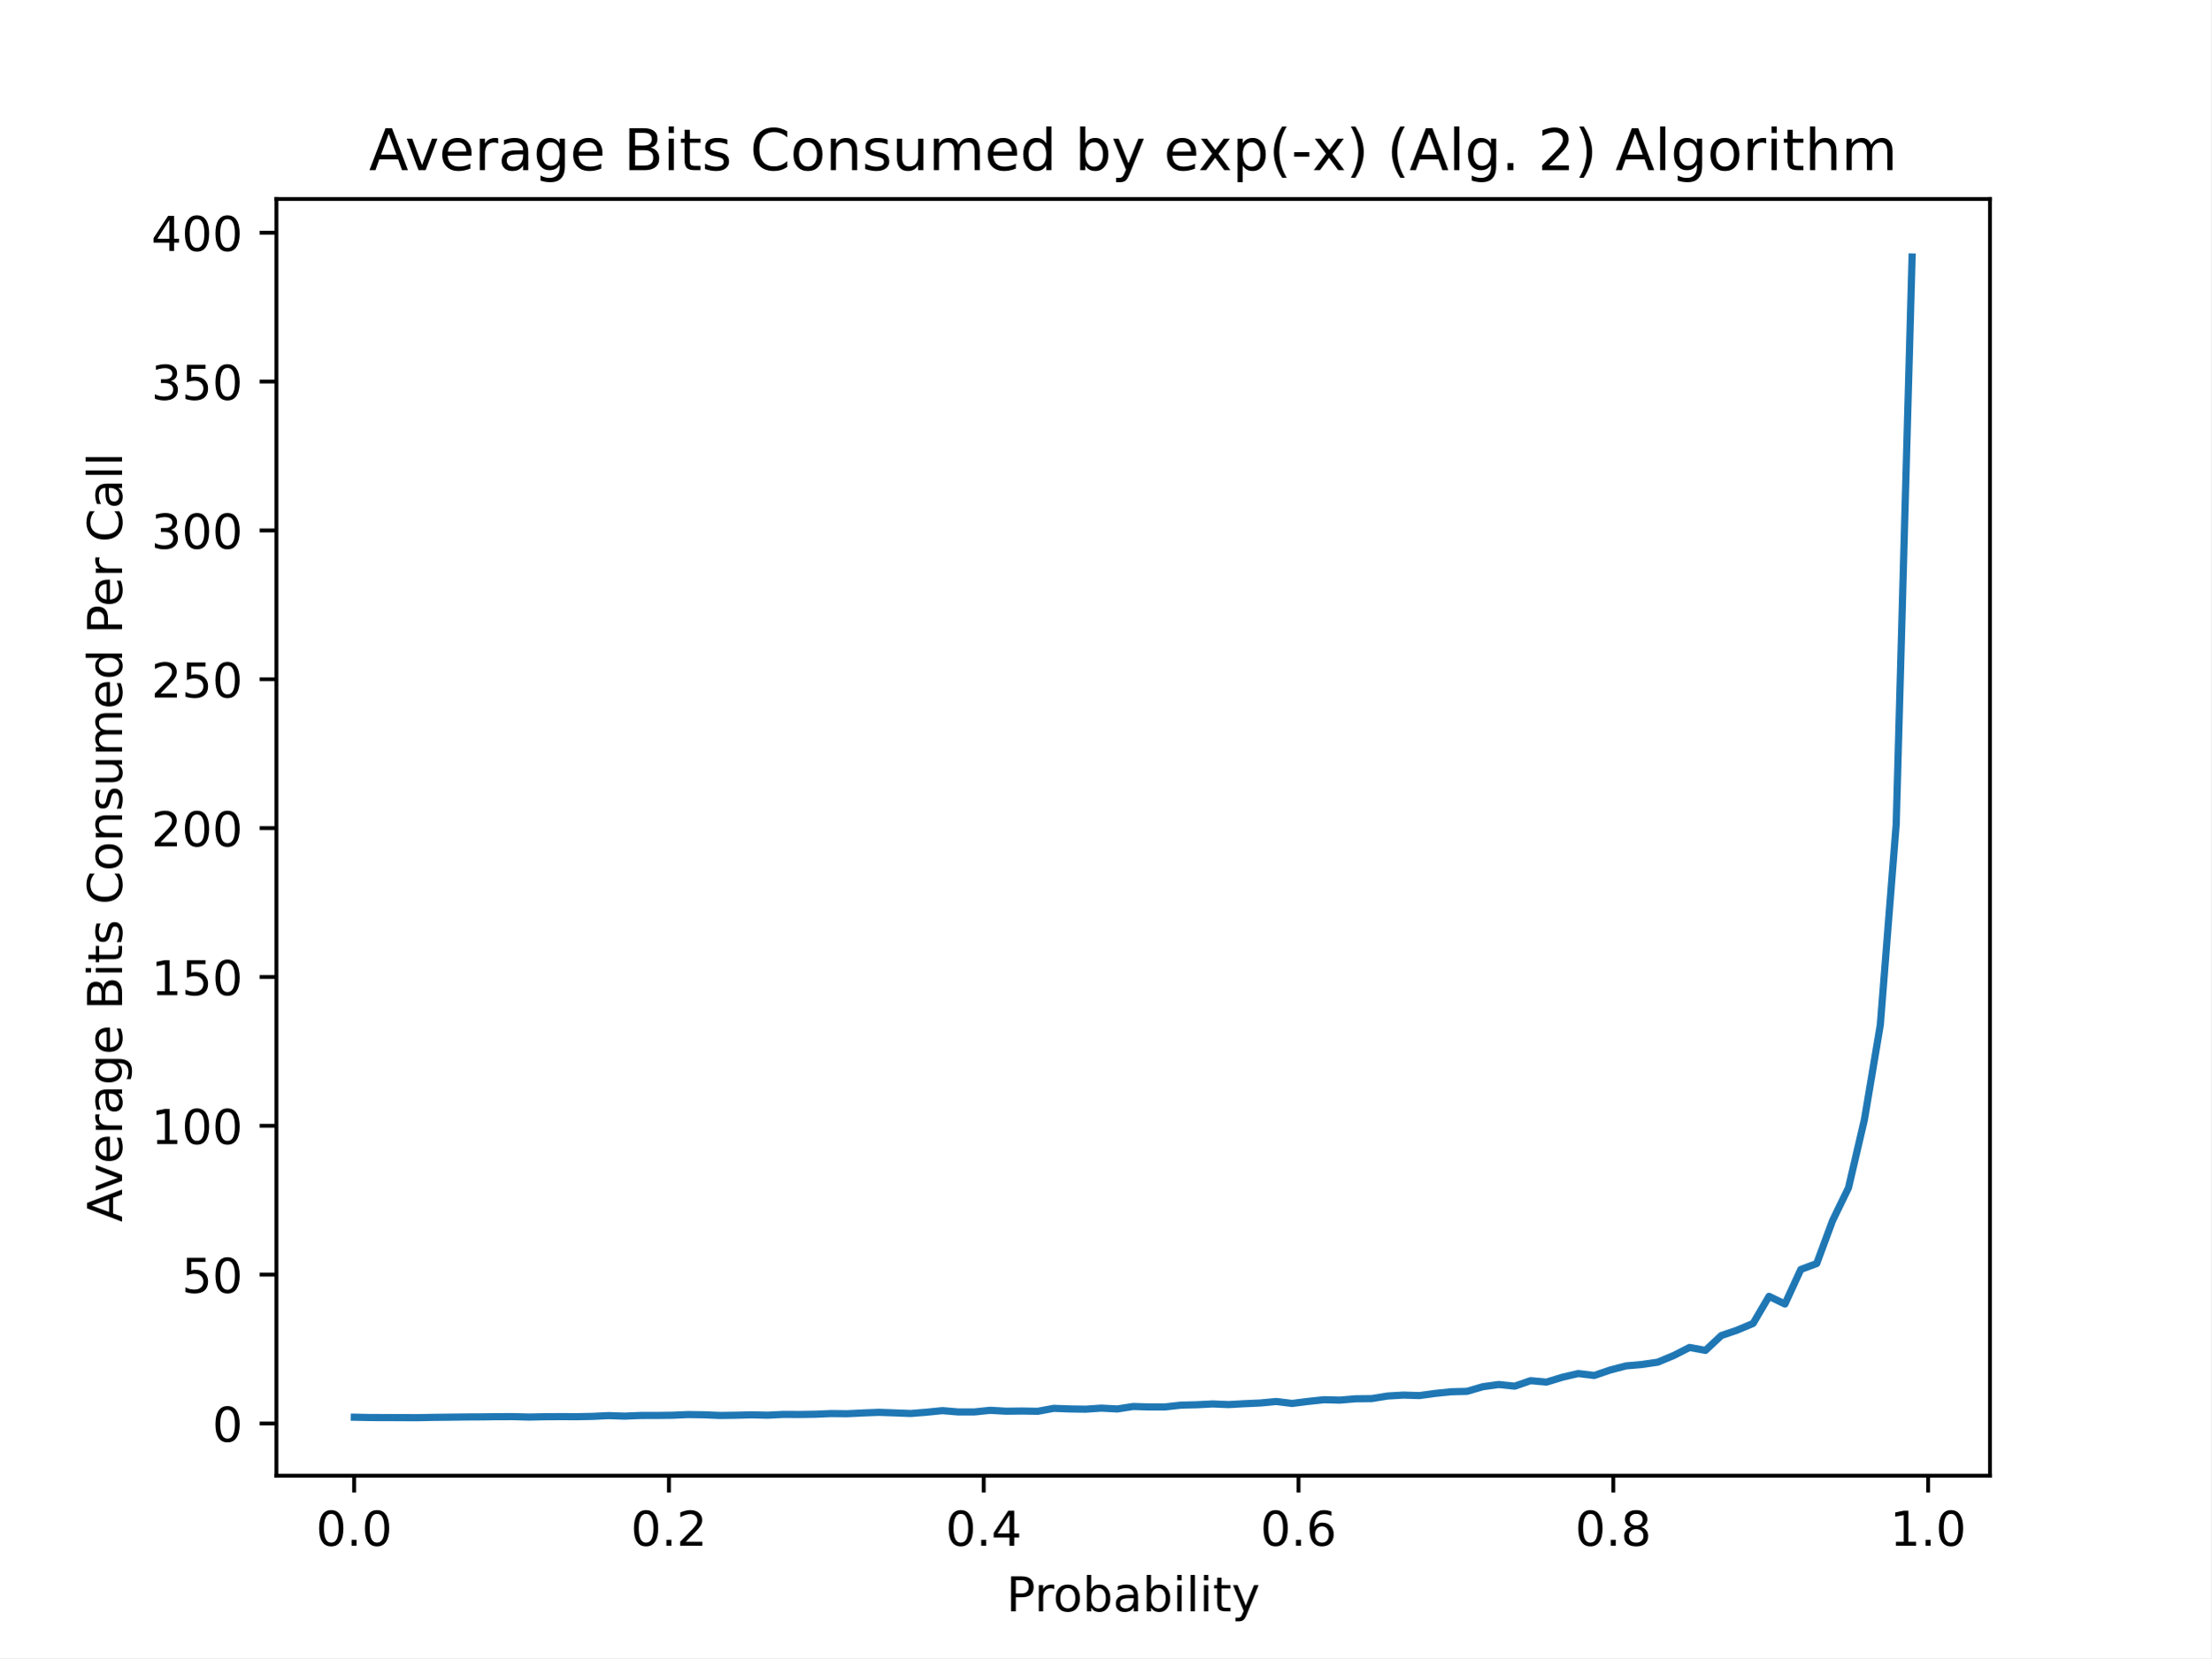
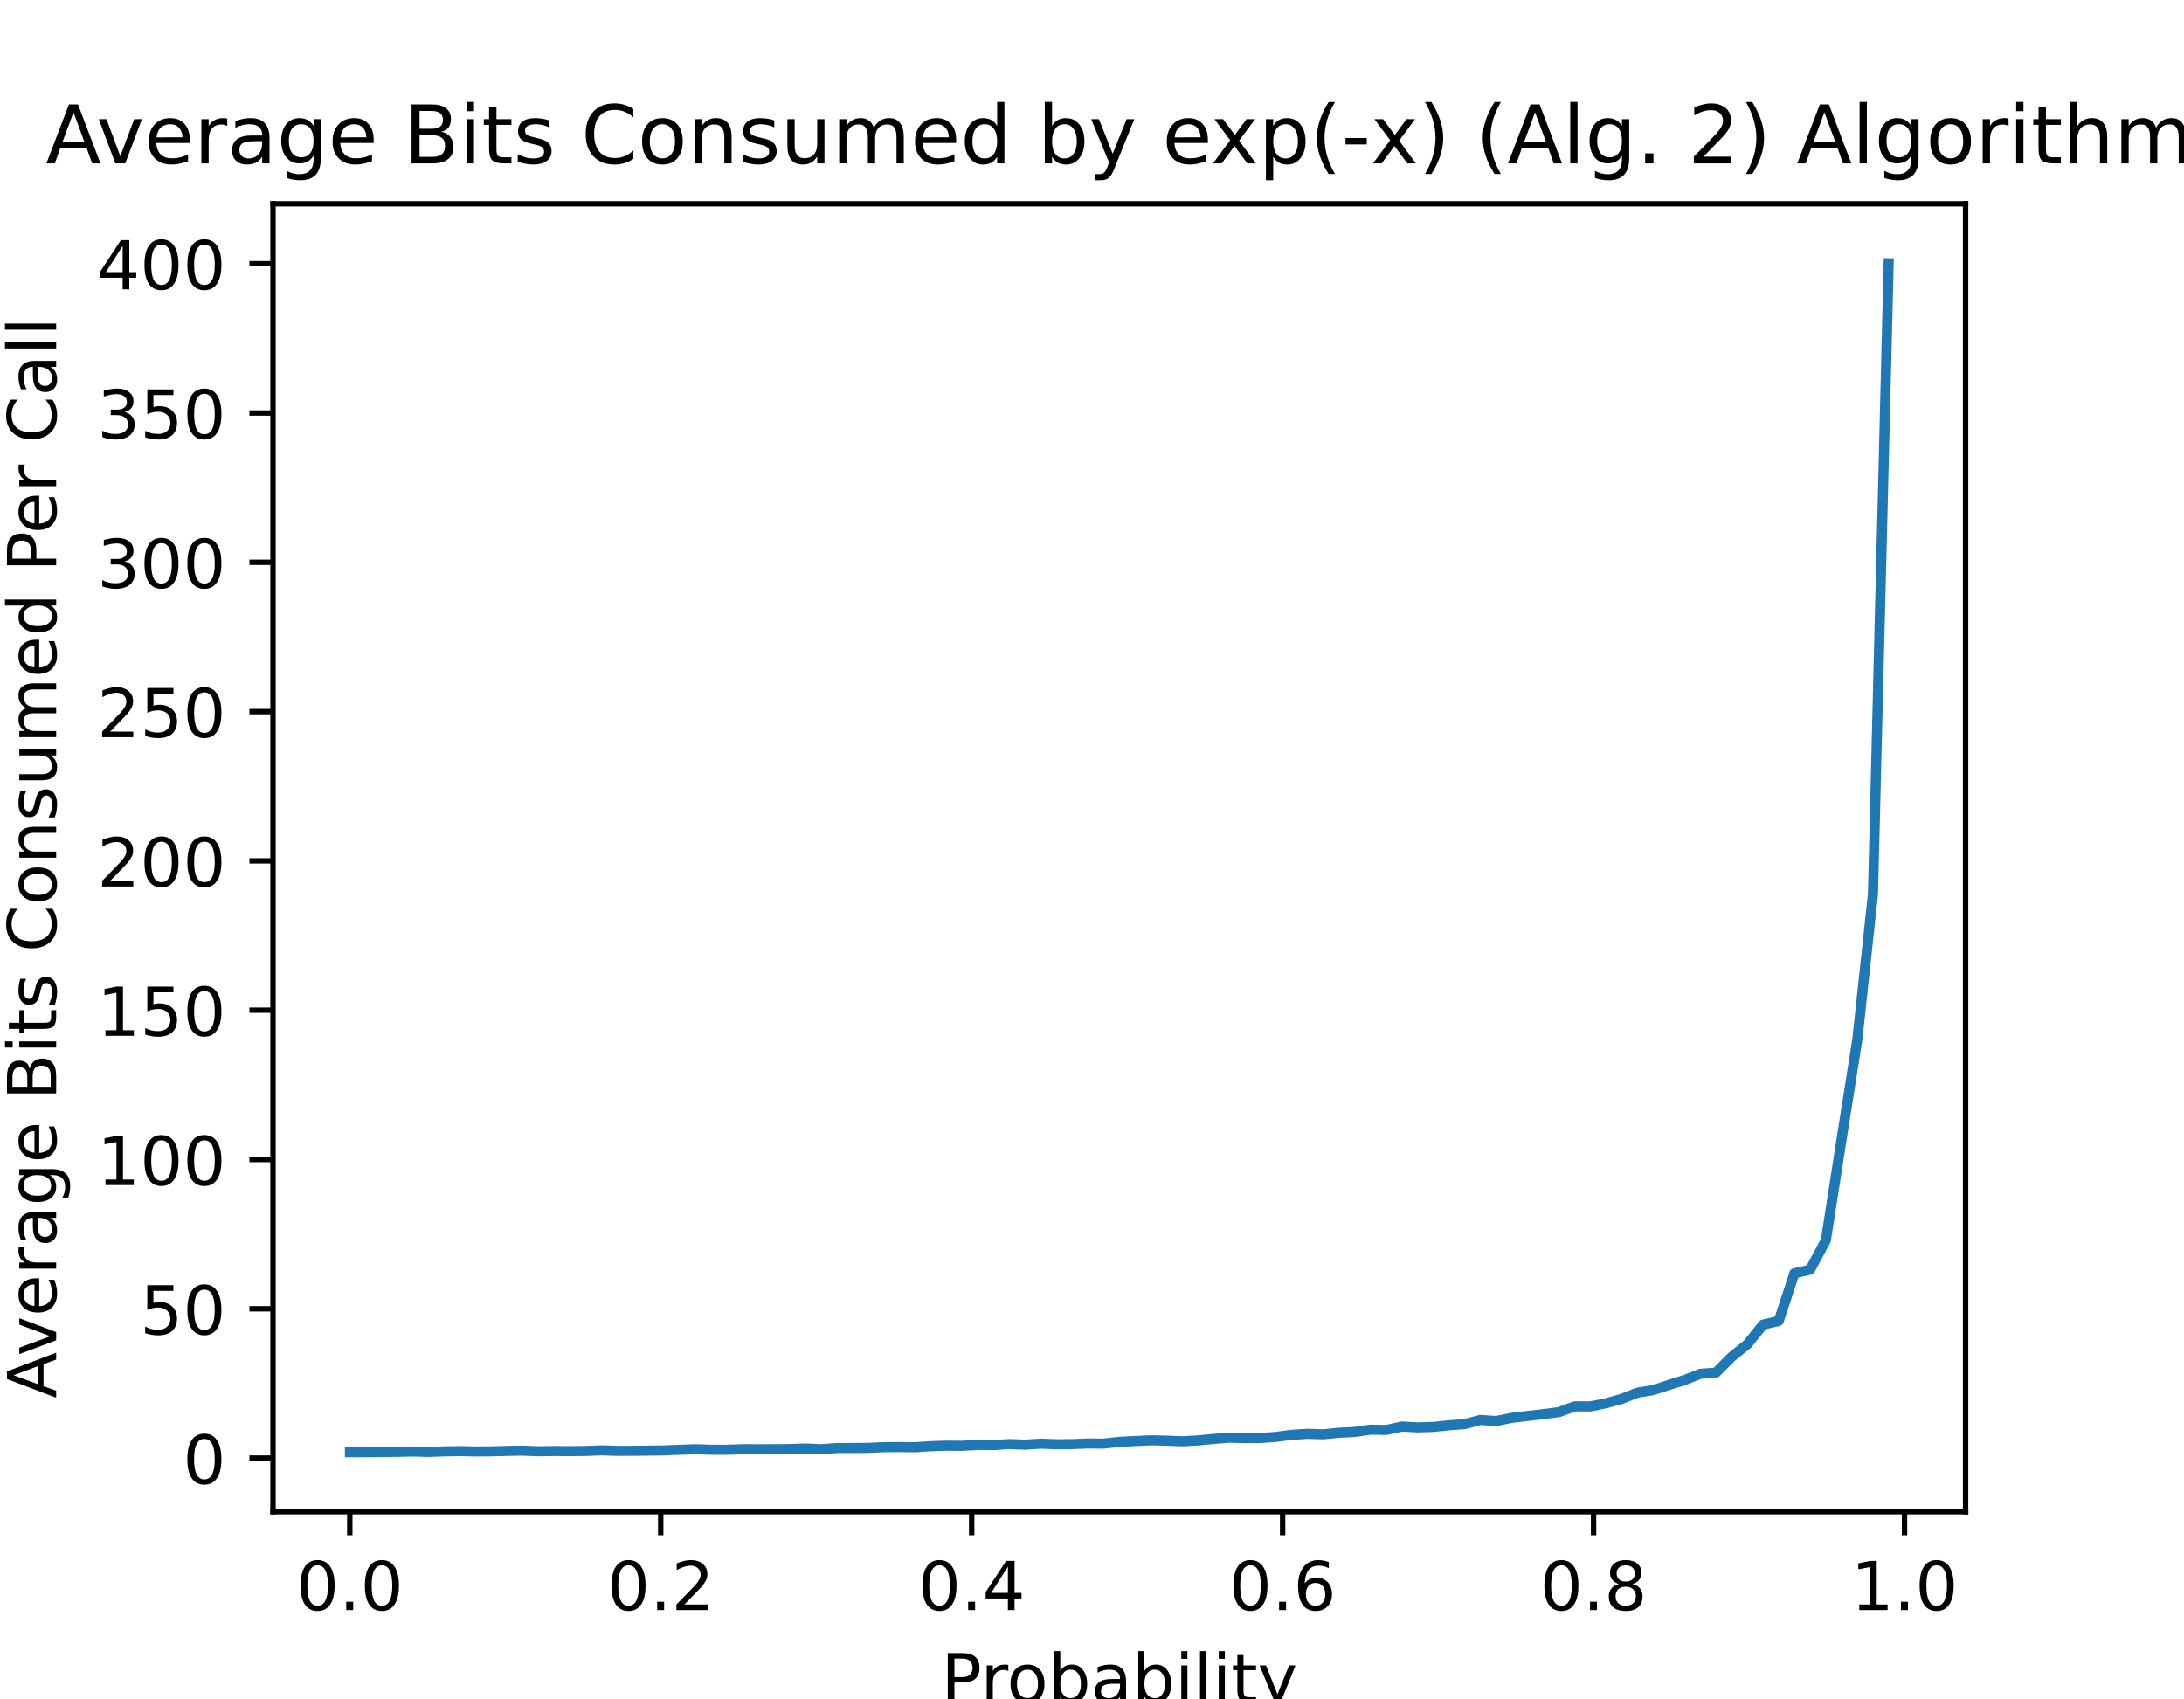
- <svg xmlns="http://www.w3.org/2000/svg" xmlns:xlink="http://www.w3.org/1999/xlink" height="345.6pt" version="1.1" viewBox="0 0 460.8 345.6" width="460.8pt">
+ <svg xmlns="http://www.w3.org/2000/svg" xmlns:xlink="http://www.w3.org/1999/xlink" height="252pt" version="1.1" viewBox="0 0 324 252" width="324pt">
  <defs>
    <style type="text/css">
*{stroke-linecap:butt;stroke-linejoin:round;}
  </style>
  </defs>
  <g id="figure_1">
    <g id="patch_1">
-       <path d="M 0 345.6  L 460.8 345.6  L 460.8 0  L 0 0  z " style="fill:#ffffff;" />
+       <path d="M 0 252  L 324 252  L 324 0  L 0 0  z " style="fill:#ffffff;" />
    </g>
    <g id="axes_1">
      <g id="patch_2">
-         <path d="M 57.6 307.584  L 414.72 307.584  L 414.72 41.472  L 57.6 41.472  z " style="fill:#ffffff;" />
+         <path d="M 40.5 224.28  L 291.6 224.28  L 291.6 30.24  L 40.5 30.24  z " style="fill:#ffffff;" />
      </g>
      <g id="matplotlib.axis_1">
        <g id="xtick_1">
          <g id="line2d_1">
            <defs>
-               <path d="M 0 0  L 0 3.5  " id="m8e6795e613" style="stroke:#000000;stroke-width:0.8;" />
+               <path d="M 0 0  L 0 3.5  " id="m67cd6ad6ae" style="stroke:#000000;stroke-width:0.8;" />
            </defs>
            <g>
-               <use style="stroke:#000000;stroke-width:0.8;" x="73.8" xlink:href="#m8e6795e613" y="307.584" />
+               <use style="stroke:#000000;stroke-width:0.8;" x="51.891" xlink:href="#m67cd6ad6ae" y="224.28" />
            </g>
          </g>
          <g id="text_1">
-             <text style="font-family:DejaVu Sans;font-size:10px;font-style:normal;font-weight:normal;text-anchor:middle;" transform="rotate(-0, 73.79992, 322.1824)" x="73.8" y="322.182">0.0</text>
+             <text style="font-family:DejaVu Sans;font-size:10px;font-style:normal;font-weight:normal;text-anchor:middle;" transform="rotate(-0, 51.89057, 238.8784)" x="51.891" y="238.878">0.0</text>
          </g>
        </g>
        <g id="xtick_2">
          <g id="line2d_2">
            <g>
-               <use style="stroke:#000000;stroke-width:0.8;" x="139.407" xlink:href="#m8e6795e613" y="307.584" />
+               <use style="stroke:#000000;stroke-width:0.8;" x="98.02" xlink:href="#m67cd6ad6ae" y="224.28" />
            </g>
          </g>
          <g id="text_2">
-             <text style="font-family:DejaVu Sans;font-size:10px;font-style:normal;font-weight:normal;text-anchor:middle;" transform="rotate(-0, 139.4065, 322.1824)" x="139.407" y="322.182">0.2</text>
+             <text style="font-family:DejaVu Sans;font-size:10px;font-style:normal;font-weight:normal;text-anchor:middle;" transform="rotate(-0, 98.02021, 238.8784)" x="98.02" y="238.878">0.2</text>
          </g>
        </g>
        <g id="xtick_3">
          <g id="line2d_3">
            <g>
-               <use style="stroke:#000000;stroke-width:0.8;" x="205.013" xlink:href="#m8e6795e613" y="307.584" />
+               <use style="stroke:#000000;stroke-width:0.8;" x="144.15" xlink:href="#m67cd6ad6ae" y="224.28" />
            </g>
          </g>
          <g id="text_3">
-             <text style="font-family:DejaVu Sans;font-size:10px;font-style:normal;font-weight:normal;text-anchor:middle;" transform="rotate(-0, 205.0131, 322.1824)" x="205.013" y="322.182">0.4</text>
+             <text style="font-family:DejaVu Sans;font-size:10px;font-style:normal;font-weight:normal;text-anchor:middle;" transform="rotate(-0, 144.1498, 238.8784)" x="144.15" y="238.878">0.4</text>
          </g>
        </g>
        <g id="xtick_4">
          <g id="line2d_4">
            <g>
-               <use style="stroke:#000000;stroke-width:0.8;" x="270.62" xlink:href="#m8e6795e613" y="307.584" />
+               <use style="stroke:#000000;stroke-width:0.8;" x="190.279" xlink:href="#m67cd6ad6ae" y="224.28" />
            </g>
          </g>
          <g id="text_4">
-             <text style="font-family:DejaVu Sans;font-size:10px;font-style:normal;font-weight:normal;text-anchor:middle;" transform="rotate(-0, 270.6197, 322.1824)" x="270.62" y="322.182">0.6</text>
+             <text style="font-family:DejaVu Sans;font-size:10px;font-style:normal;font-weight:normal;text-anchor:middle;" transform="rotate(-0, 190.2795, 238.8784)" x="190.279" y="238.878">0.6</text>
          </g>
        </g>
        <g id="xtick_5">
          <g id="line2d_5">
            <g>
-               <use style="stroke:#000000;stroke-width:0.8;" x="336.226" xlink:href="#m8e6795e613" y="307.584" />
+               <use style="stroke:#000000;stroke-width:0.8;" x="236.409" xlink:href="#m67cd6ad6ae" y="224.28" />
            </g>
          </g>
          <g id="text_5">
-             <text style="font-family:DejaVu Sans;font-size:10px;font-style:normal;font-weight:normal;text-anchor:middle;" transform="rotate(-0, 336.2263, 322.1824)" x="336.226" y="322.182">0.8</text>
+             <text style="font-family:DejaVu Sans;font-size:10px;font-style:normal;font-weight:normal;text-anchor:middle;" transform="rotate(-0, 236.4091, 238.8784)" x="236.409" y="238.878">0.8</text>
          </g>
        </g>
        <g id="xtick_6">
          <g id="line2d_6">
            <g>
-               <use style="stroke:#000000;stroke-width:0.8;" x="401.833" xlink:href="#m8e6795e613" y="307.584" />
+               <use style="stroke:#000000;stroke-width:0.8;" x="282.539" xlink:href="#m67cd6ad6ae" y="224.28" />
            </g>
          </g>
          <g id="text_6">
-             <text style="font-family:DejaVu Sans;font-size:10px;font-style:normal;font-weight:normal;text-anchor:middle;" transform="rotate(-0, 401.8329, 322.1824)" x="401.833" y="322.182">1.0</text>
+             <text style="font-family:DejaVu Sans;font-size:10px;font-style:normal;font-weight:normal;text-anchor:middle;" transform="rotate(-0, 282.5387, 238.8784)" x="282.539" y="238.878">1.0</text>
          </g>
        </g>
        <g id="text_7">
-           <text style="font-family:DejaVu Sans;font-size:10px;font-style:normal;font-weight:normal;text-anchor:middle;" transform="rotate(-0, 236.16, 335.8606)" x="236.16" y="335.861">Probability</text>
+           <text style="font-family:DejaVu Sans;font-size:10px;font-style:normal;font-weight:normal;text-anchor:middle;" transform="rotate(-0, 166.05, 252.5566)" x="166.05" y="252.557">Probability</text>
        </g>
      </g>
      <g id="matplotlib.axis_2">
        <g id="ytick_1">
          <g id="line2d_7">
            <defs>
-               <path d="M 0 0  L -3.5 0  " id="m8722eebac5" style="stroke:#000000;stroke-width:0.8;" />
+               <path d="M 0 0  L -3.5 0  " id="m884ba7f269" style="stroke:#000000;stroke-width:0.8;" />
            </defs>
            <g>
-               <use style="stroke:#000000;stroke-width:0.8;" x="57.6" xlink:href="#m8722eebac5" y="296.703" />
+               <use style="stroke:#000000;stroke-width:0.8;" x="40.5" xlink:href="#m884ba7f269" y="216.329" />
            </g>
          </g>
          <g id="text_8">
-             <text style="font-family:DejaVu Sans;font-size:10px;font-style:normal;font-weight:normal;text-anchor:end;" transform="rotate(-0, 50.6, 300.5022)" x="50.6" y="300.502">0</text>
+             <text style="font-family:DejaVu Sans;font-size:10px;font-style:normal;font-weight:normal;text-anchor:end;" transform="rotate(-0, 33.5, 220.1284)" x="33.5" y="220.128">0</text>
          </g>
        </g>
        <g id="ytick_2">
          <g id="line2d_8">
            <g>
-               <use style="stroke:#000000;stroke-width:0.8;" x="57.6" xlink:href="#m8722eebac5" y="265.678" />
+               <use style="stroke:#000000;stroke-width:0.8;" x="40.5" xlink:href="#m884ba7f269" y="194.178" />
            </g>
          </g>
          <g id="text_9">
-             <text style="font-family:DejaVu Sans;font-size:10px;font-style:normal;font-weight:normal;text-anchor:end;" transform="rotate(-0, 50.6, 269.4769)" x="50.6" y="269.477">50</text>
+             <text style="font-family:DejaVu Sans;font-size:10px;font-style:normal;font-weight:normal;text-anchor:end;" transform="rotate(-0, 33.5, 197.9776)" x="33.5" y="197.978">50</text>
          </g>
        </g>
        <g id="ytick_3">
          <g id="line2d_9">
            <g>
-               <use style="stroke:#000000;stroke-width:0.8;" x="57.6" xlink:href="#m8722eebac5" y="234.652" />
+               <use style="stroke:#000000;stroke-width:0.8;" x="40.5" xlink:href="#m884ba7f269" y="172.028" />
            </g>
          </g>
          <g id="text_10">
-             <text style="font-family:DejaVu Sans;font-size:10px;font-style:normal;font-weight:normal;text-anchor:end;" transform="rotate(-0, 50.6, 238.4517)" x="50.6" y="238.452">100</text>
+             <text style="font-family:DejaVu Sans;font-size:10px;font-style:normal;font-weight:normal;text-anchor:end;" transform="rotate(-0, 33.5, 175.8268)" x="33.5" y="175.827">100</text>
          </g>
        </g>
        <g id="ytick_4">
          <g id="line2d_10">
            <g>
-               <use style="stroke:#000000;stroke-width:0.8;" x="57.6" xlink:href="#m8722eebac5" y="203.627" />
+               <use style="stroke:#000000;stroke-width:0.8;" x="40.5" xlink:href="#m884ba7f269" y="149.877" />
            </g>
          </g>
          <g id="text_11">
-             <text style="font-family:DejaVu Sans;font-size:10px;font-style:normal;font-weight:normal;text-anchor:end;" transform="rotate(-0, 50.6, 207.4264)" x="50.6" y="207.426">150</text>
+             <text style="font-family:DejaVu Sans;font-size:10px;font-style:normal;font-weight:normal;text-anchor:end;" transform="rotate(-0, 33.5, 153.6761)" x="33.5" y="153.676">150</text>
          </g>
        </g>
        <g id="ytick_5">
          <g id="line2d_11">
            <g>
-               <use style="stroke:#000000;stroke-width:0.8;" x="57.6" xlink:href="#m8722eebac5" y="172.602" />
+               <use style="stroke:#000000;stroke-width:0.8;" x="40.5" xlink:href="#m884ba7f269" y="127.726" />
            </g>
          </g>
          <g id="text_12">
-             <text style="font-family:DejaVu Sans;font-size:10px;font-style:normal;font-weight:normal;text-anchor:end;" transform="rotate(-0, 50.6, 176.4012)" x="50.6" y="176.401">200</text>
+             <text style="font-family:DejaVu Sans;font-size:10px;font-style:normal;font-weight:normal;text-anchor:end;" transform="rotate(-0, 33.5, 131.5253)" x="33.5" y="131.525">200</text>
          </g>
        </g>
        <g id="ytick_6">
          <g id="line2d_12">
            <g>
-               <use style="stroke:#000000;stroke-width:0.8;" x="57.6" xlink:href="#m8722eebac5" y="141.577" />
+               <use style="stroke:#000000;stroke-width:0.8;" x="40.5" xlink:href="#m884ba7f269" y="105.575" />
            </g>
          </g>
          <g id="text_13">
-             <text style="font-family:DejaVu Sans;font-size:10px;font-style:normal;font-weight:normal;text-anchor:end;" transform="rotate(-0, 50.6, 145.3759)" x="50.6" y="145.376">250</text>
+             <text style="font-family:DejaVu Sans;font-size:10px;font-style:normal;font-weight:normal;text-anchor:end;" transform="rotate(-0, 33.5, 109.3745)" x="33.5" y="109.374">250</text>
          </g>
        </g>
        <g id="ytick_7">
          <g id="line2d_13">
            <g>
-               <use style="stroke:#000000;stroke-width:0.8;" x="57.6" xlink:href="#m8722eebac5" y="110.551" />
+               <use style="stroke:#000000;stroke-width:0.8;" x="40.5" xlink:href="#m884ba7f269" y="83.424" />
            </g>
          </g>
          <g id="text_14">
-             <text style="font-family:DejaVu Sans;font-size:10px;font-style:normal;font-weight:normal;text-anchor:end;" transform="rotate(-0, 50.6, 114.3507)" x="50.6" y="114.351">300</text>
+             <text style="font-family:DejaVu Sans;font-size:10px;font-style:normal;font-weight:normal;text-anchor:end;" transform="rotate(-0, 33.5, 87.2237)" x="33.5" y="87.224">300</text>
          </g>
        </g>
        <g id="ytick_8">
          <g id="line2d_14">
            <g>
-               <use style="stroke:#000000;stroke-width:0.8;" x="57.6" xlink:href="#m8722eebac5" y="79.526" />
+               <use style="stroke:#000000;stroke-width:0.8;" x="40.5" xlink:href="#m884ba7f269" y="61.274" />
            </g>
          </g>
          <g id="text_15">
-             <text style="font-family:DejaVu Sans;font-size:10px;font-style:normal;font-weight:normal;text-anchor:end;" transform="rotate(-0, 50.6, 83.32542)" x="50.6" y="83.325">350</text>
+             <text style="font-family:DejaVu Sans;font-size:10px;font-style:normal;font-weight:normal;text-anchor:end;" transform="rotate(-0, 33.5, 65.07291)" x="33.5" y="65.073">350</text>
          </g>
        </g>
        <g id="ytick_9">
          <g id="line2d_15">
            <g>
-               <use style="stroke:#000000;stroke-width:0.8;" x="57.6" xlink:href="#m8722eebac5" y="48.501" />
+               <use style="stroke:#000000;stroke-width:0.8;" x="40.5" xlink:href="#m884ba7f269" y="39.123" />
            </g>
          </g>
          <g id="text_16">
-             <text style="font-family:DejaVu Sans;font-size:10px;font-style:normal;font-weight:normal;text-anchor:end;" transform="rotate(-0, 50.6, 52.30018)" x="50.6" y="52.3">400</text>
+             <text style="font-family:DejaVu Sans;font-size:10px;font-style:normal;font-weight:normal;text-anchor:end;" transform="rotate(-0, 33.5, 42.92213)" x="33.5" y="42.922">400</text>
          </g>
        </g>
        <g id="text_17">
-           <text style="font-family:DejaVu Sans;font-size:10px;font-style:normal;font-weight:normal;text-anchor:middle;" transform="rotate(-90, 25.43281, 174.528)" x="25.433" y="174.528">Average Bits Consumed Per Call</text>
+           <text style="font-family:DejaVu Sans;font-size:10px;font-style:normal;font-weight:normal;text-anchor:middle;" transform="rotate(-90, 8.332812, 127.26)" x="8.333" y="127.26">Average Bits Consumed Per Call</text>
        </g>
      </g>
      <g id="line2d_16">
-         <path clip-path="url(#p68144b0cf8)" d="M 73.833 295.387  L 77.146 295.457  L 80.458 295.461  L 83.771 295.481  L 87.084 295.488  L 90.397 295.421  L 93.71 295.383  L 97.022 295.34  L 100.335 295.322  L 103.648 295.278  L 106.961 295.272  L 110.274 295.359  L 113.586 295.288  L 116.899 295.268  L 120.212 295.283  L 123.525 295.219  L 126.838 295.055  L 130.15 295.168  L 133.463 295.029  L 136.776 295.025  L 140.089 294.987  L 143.402 294.841  L 146.714 294.889  L 150.027 295.03  L 153.34 294.982  L 156.653 294.897  L 159.966 294.975  L 163.278 294.807  L 166.591 294.828  L 169.904 294.778  L 173.217 294.633  L 176.53 294.67  L 179.842 294.509  L 183.155 294.379  L 186.468 294.494  L 189.781 294.623  L 193.094 294.354  L 196.406 294.022  L 199.719 294.299  L 203.032 294.299  L 206.345 293.954  L 209.658 294.142  L 212.97 294.104  L 216.283 294.159  L 219.596 293.543  L 222.909 293.667  L 226.222 293.72  L 229.534 293.497  L 232.847 293.674  L 236.16 293.159  L 239.473 293.257  L 242.786 293.254  L 246.098 292.881  L 249.411 292.799  L 252.724 292.629  L 256.037 292.765  L 259.35 292.578  L 262.662 292.43  L 265.975 292.116  L 269.288 292.524  L 272.601 292.099  L 275.914 291.749  L 279.226 291.83  L 282.539 291.552  L 285.852 291.517  L 289.165 290.978  L 292.478 290.778  L 295.79 290.884  L 299.103 290.432  L 302.416 290.091  L 305.729 290.004  L 309.042 289.031  L 312.354 288.574  L 315.667 288.923  L 318.98 287.778  L 322.293 288.077  L 325.606 287.058  L 328.918 286.29  L 332.231 286.698  L 335.544 285.564  L 338.857 284.699  L 342.17 284.401  L 345.482 283.919  L 348.795 282.539  L 352.108 280.852  L 355.421 281.467  L 358.734 278.365  L 362.046 277.243  L 365.359 275.839  L 368.672 270.202  L 371.985 271.802  L 375.298 264.599  L 378.61 263.358  L 381.923 254.398  L 385.236 247.568  L 388.549 233.373  L 391.862 213.631  L 395.174 171.823  L 398.487 53.568  " style="fill:none;stroke:#1f77b4;stroke-linecap:square;stroke-width:1.5;" />
+         <path clip-path="url(#pdc91630896)" d="M 51.914 215.46  L 54.243 215.453  L 56.572 215.433  L 58.902 215.403  L 61.231 215.355  L 63.56 215.415  L 65.89 215.332  L 68.219 215.294  L 70.548 215.344  L 72.877 215.33  L 75.207 215.263  L 77.536 215.222  L 79.865 215.316  L 82.195 215.278  L 84.524 215.297  L 86.853 215.274  L 89.183 215.182  L 91.512 215.255  L 93.841 215.252  L 96.171 215.221  L 98.5 215.191  L 100.829 215.1  L 103.159 215.018  L 105.488 215.092  L 107.817 215.096  L 110.146 215.015  L 112.476 215.018  L 114.805 215.015  L 117.134 214.998  L 119.464 214.905  L 121.793 215.013  L 124.122 214.837  L 126.452 214.836  L 128.781 214.813  L 131.11 214.708  L 133.44 214.695  L 135.769 214.722  L 138.098 214.56  L 140.428 214.489  L 142.757 214.505  L 145.086 214.37  L 147.415 214.399  L 149.745 214.248  L 152.074 214.336  L 154.403 214.185  L 156.733 214.278  L 159.062 214.254  L 161.391 214.158  L 163.721 214.185  L 166.05 213.917  L 168.379 213.8  L 170.709 213.692  L 173.038 213.745  L 175.367 213.839  L 177.697 213.709  L 180.026 213.488  L 182.355 213.3  L 184.685 213.364  L 187.014 213.356  L 189.343 213.178  L 191.672 212.876  L 194.002 212.73  L 196.331 212.8  L 198.66 212.567  L 200.99 212.453  L 203.319 212.109  L 205.648 212.157  L 207.978 211.646  L 210.307 211.778  L 212.636 211.703  L 214.966 211.465  L 217.295 211.289  L 219.624 210.665  L 221.954 210.831  L 224.283 210.353  L 226.612 210.079  L 228.941 209.81  L 231.271 209.505  L 233.6 208.648  L 235.929 208.66  L 238.259 208.192  L 240.588 207.54  L 242.917 206.622  L 245.247 206.243  L 247.576 205.478  L 249.905 204.747  L 252.235 203.823  L 254.564 203.659  L 256.893 201.312  L 259.223 199.438  L 261.552 196.529  L 263.881 195.983  L 266.21 188.904  L 268.54 188.376  L 270.869 184.007  L 273.198 169.028  L 275.528 154.289  L 277.857 132.637  L 280.186 39.06  " style="fill:none;stroke:#1f77b4;stroke-linecap:square;stroke-width:1.5;" />
      </g>
      <g id="patch_3">
-         <path d="M 57.6 307.584  L 57.6 41.472  " style="fill:none;stroke:#000000;stroke-linecap:square;stroke-linejoin:miter;stroke-width:0.8;" />
+         <path d="M 40.5 224.28  L 40.5 30.24  " style="fill:none;stroke:#000000;stroke-linecap:square;stroke-linejoin:miter;stroke-width:0.8;" />
      </g>
      <g id="patch_4">
-         <path d="M 414.72 307.584  L 414.72 41.472  " style="fill:none;stroke:#000000;stroke-linecap:square;stroke-linejoin:miter;stroke-width:0.8;" />
+         <path d="M 291.6 224.28  L 291.6 30.24  " style="fill:none;stroke:#000000;stroke-linecap:square;stroke-linejoin:miter;stroke-width:0.8;" />
      </g>
      <g id="patch_5">
-         <path d="M 57.6 307.584  L 414.72 307.584  " style="fill:none;stroke:#000000;stroke-linecap:square;stroke-linejoin:miter;stroke-width:0.8;" />
+         <path d="M 40.5 224.28  L 291.6 224.28  " style="fill:none;stroke:#000000;stroke-linecap:square;stroke-linejoin:miter;stroke-width:0.8;" />
      </g>
      <g id="patch_6">
-         <path d="M 57.6 41.472  L 414.72 41.472  " style="fill:none;stroke:#000000;stroke-linecap:square;stroke-linejoin:miter;stroke-width:0.8;" />
+         <path d="M 40.5 30.24  L 291.6 30.24  " style="fill:none;stroke:#000000;stroke-linecap:square;stroke-linejoin:miter;stroke-width:0.8;" />
      </g>
      <g id="text_18">
-         <text style="font-family:DejaVu Sans;font-size:12px;font-style:normal;font-weight:normal;text-anchor:middle;" transform="rotate(-0, 236.16, 35.472)" x="236.16" y="35.472">Average Bits Consumed by exp(-x) (Alg. 2) Algorithm</text>
+         <text style="font-family:DejaVu Sans;font-size:12px;font-style:normal;font-weight:normal;text-anchor:middle;" transform="rotate(-0, 166.05, 24.24)" x="166.05" y="24.24">Average Bits Consumed by exp(-x) (Alg. 2) Algorithm</text>
      </g>
    </g>
  </g>
  <defs>
-     <clipPath id="p68144b0cf8">
-       <rect height="266.112" width="357.12" x="57.6" y="41.472" />
+     <clipPath id="pdc91630896">
+       <rect height="194.04" width="251.1" x="40.5" y="30.24" />
    </clipPath>
  </defs>
</svg>
